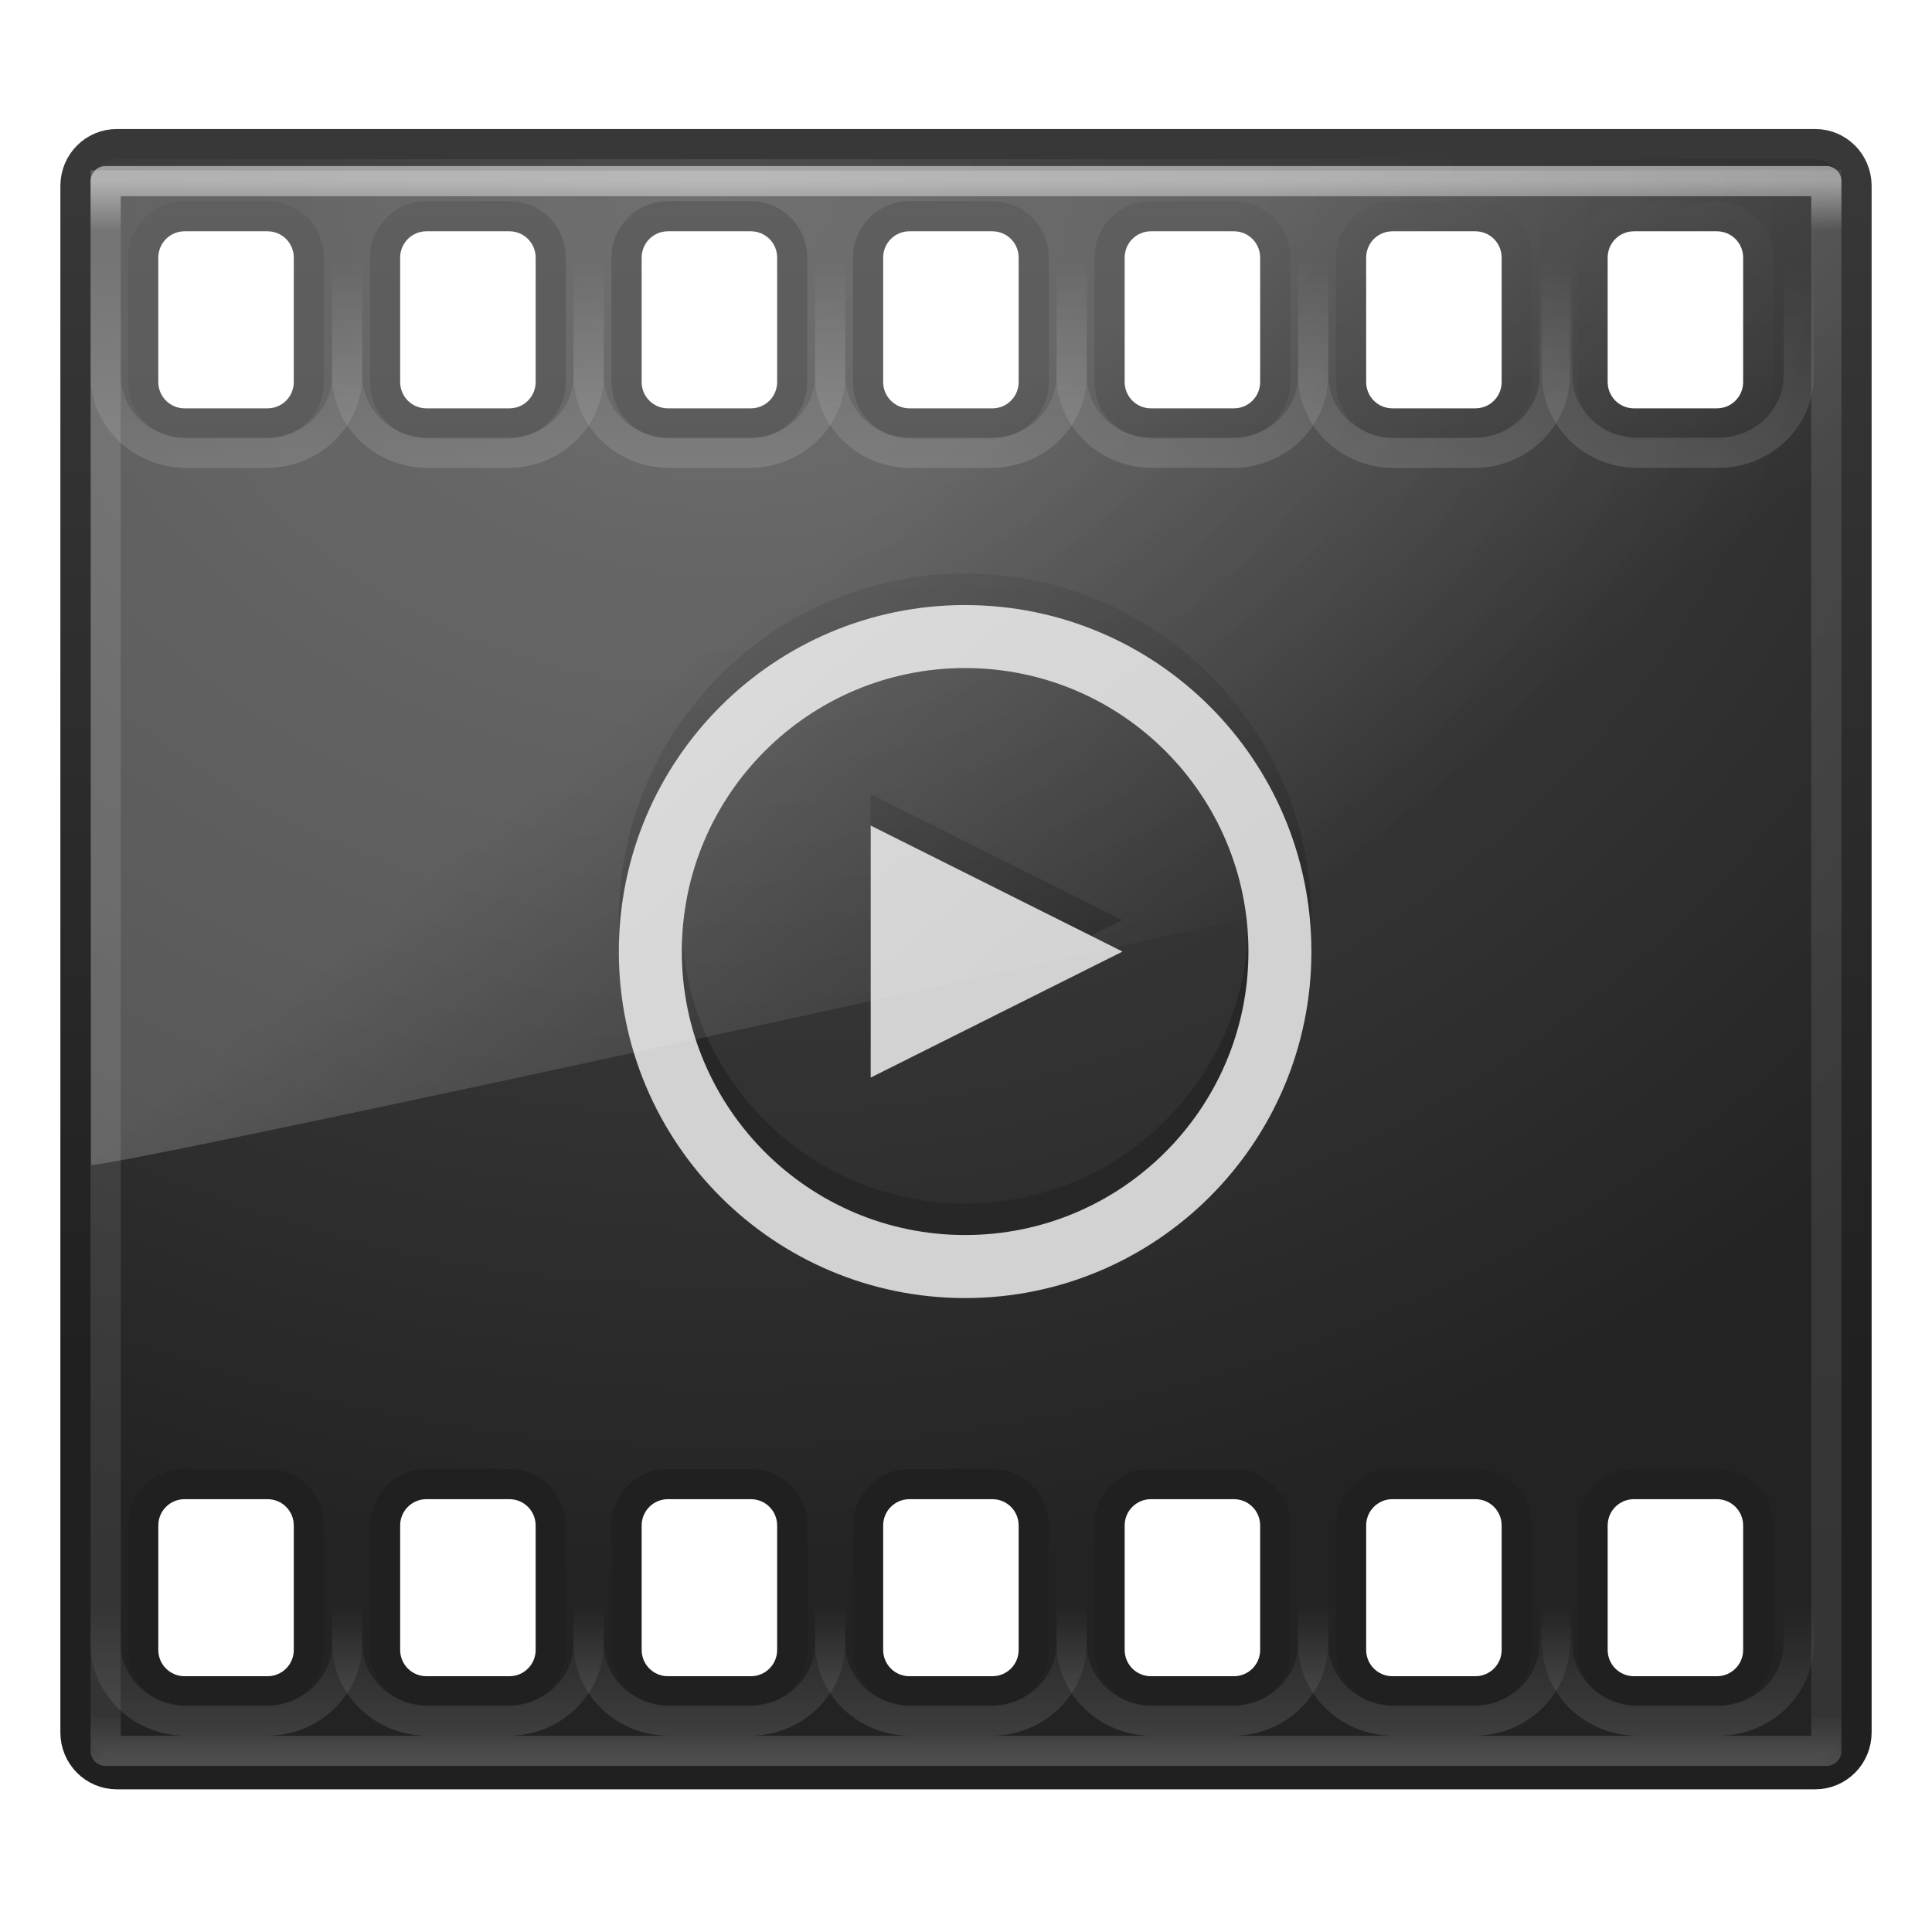
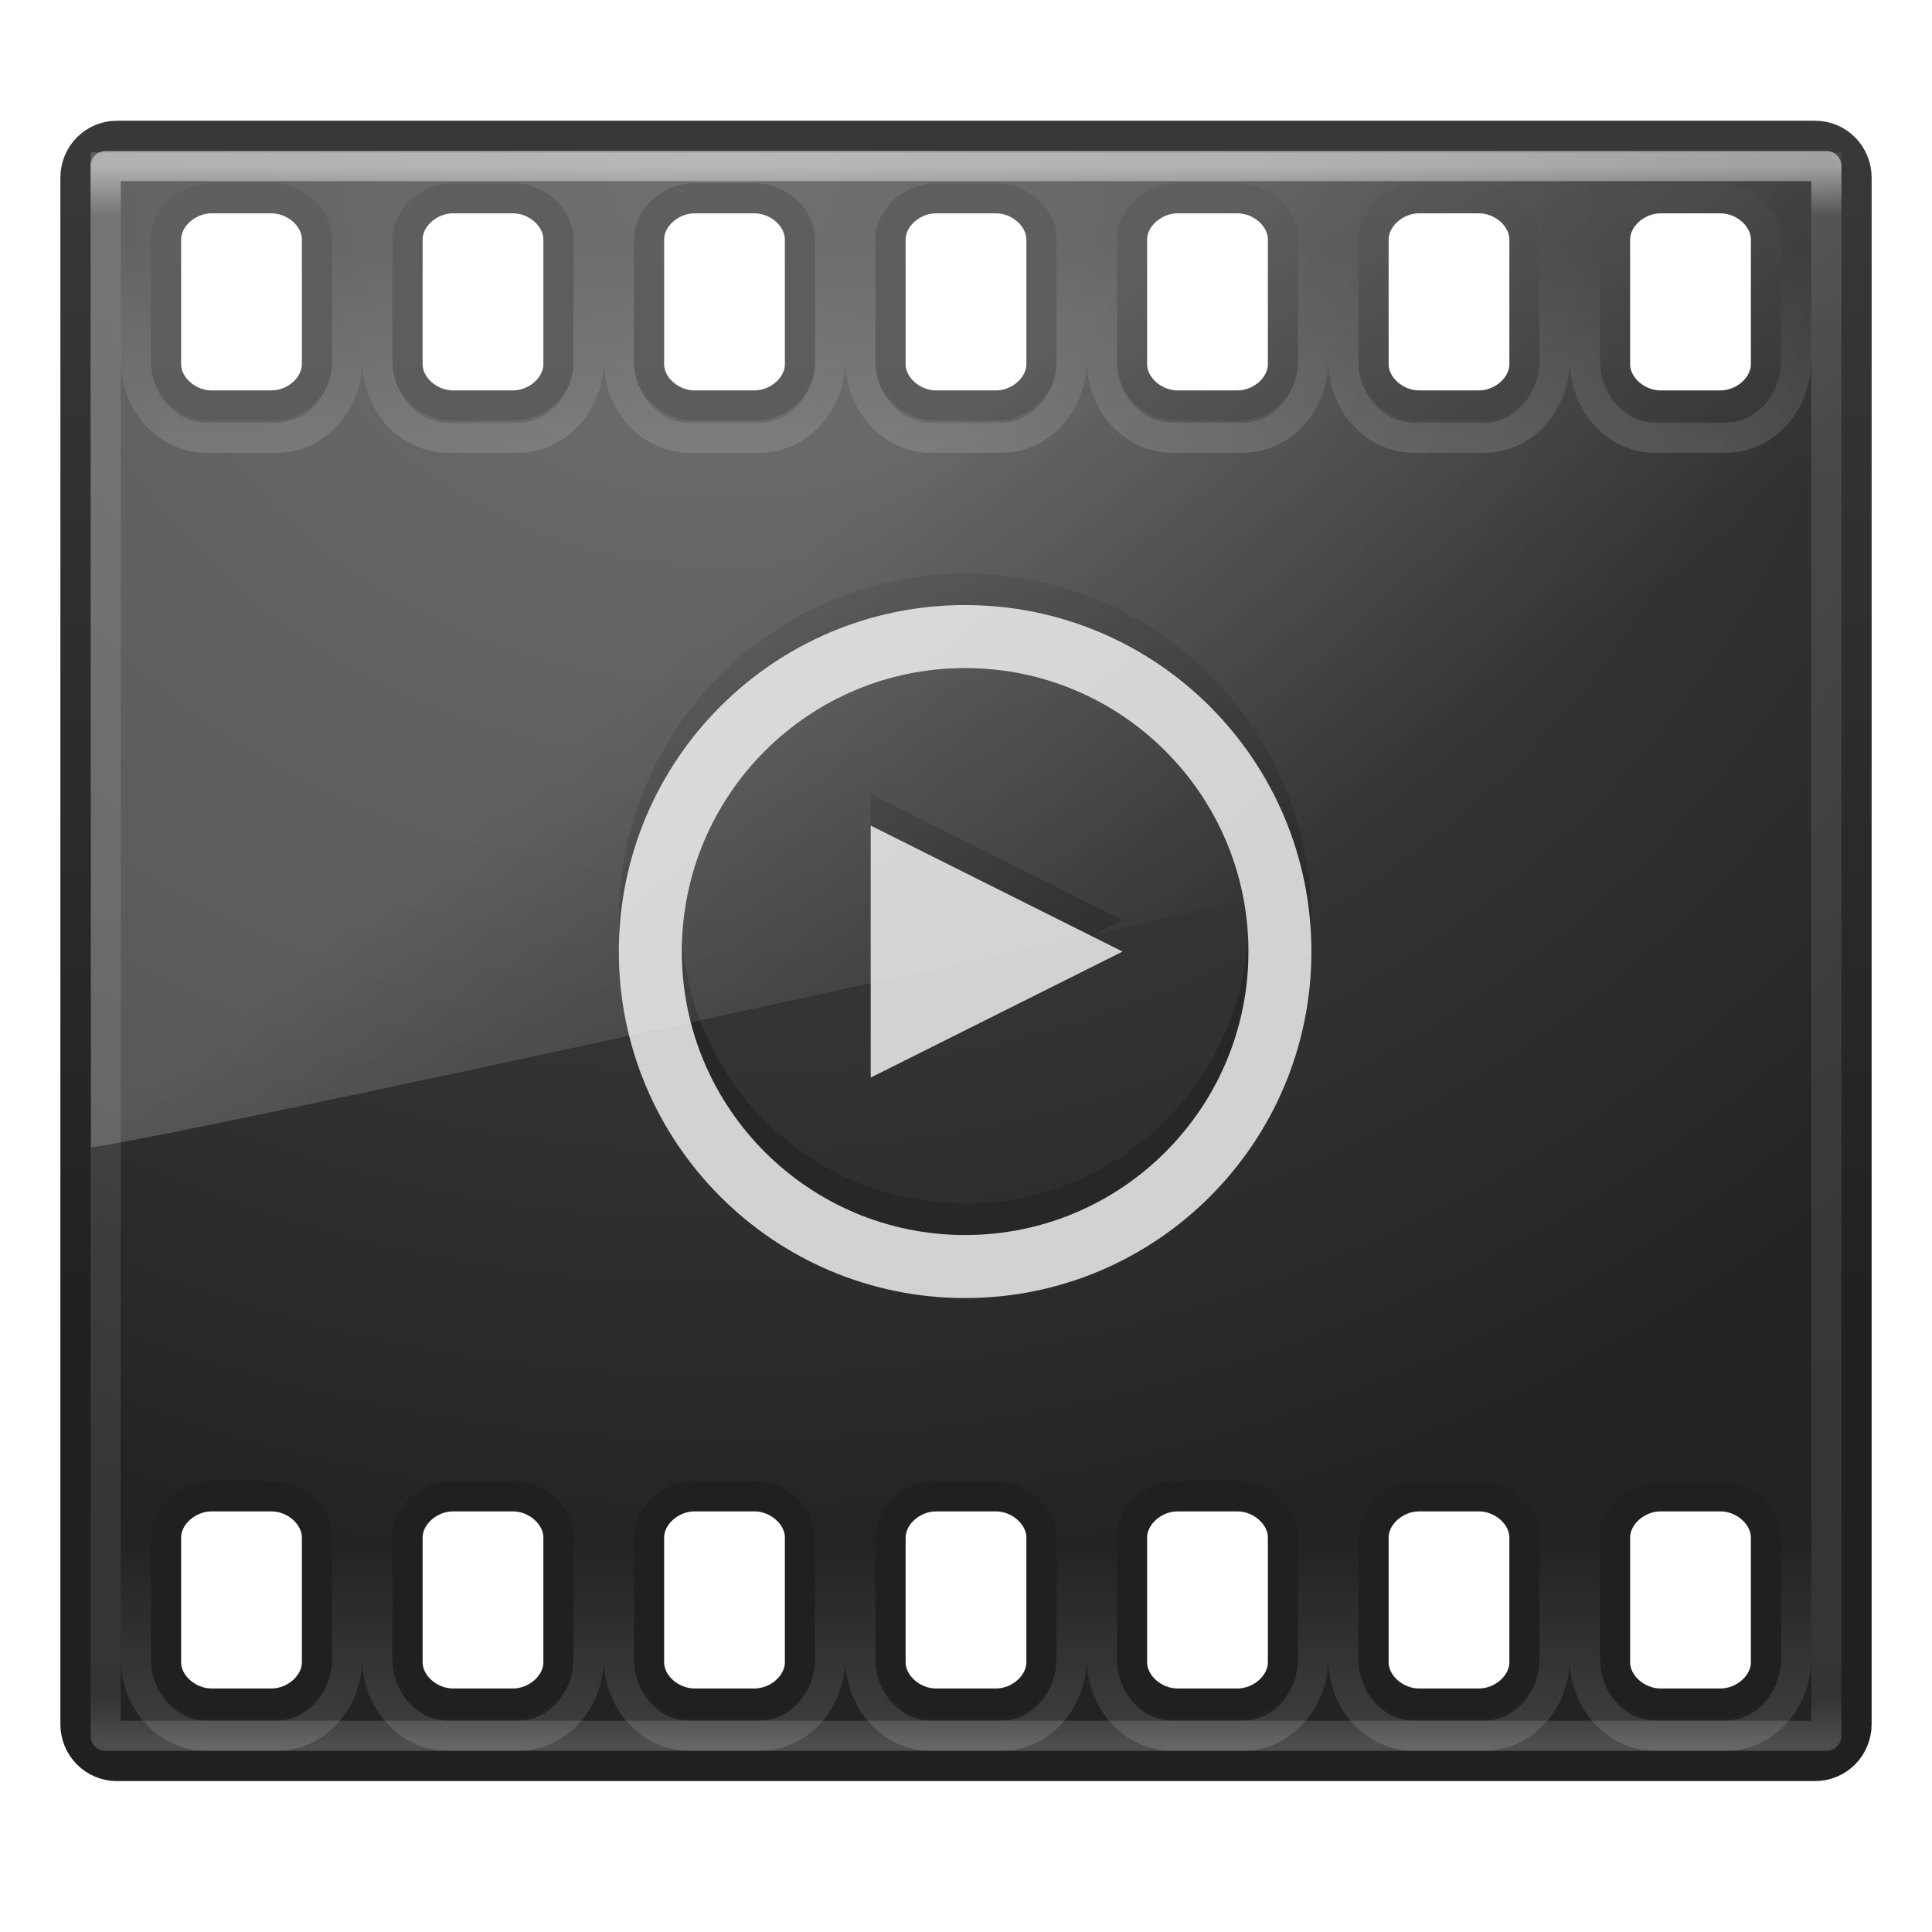
<svg xmlns="http://www.w3.org/2000/svg" xmlns:xlink="http://www.w3.org/1999/xlink" width="64" height="64" id="svg3231" version="1.1">
  <defs id="defs3233">
-     <linearGradient xlink:href="#linearGradient8265-821-176-38-919-66-249-7-7-7" id="linearGradient3182" gradientUnits="userSpaceOnUse" gradientTransform="matrix(0.9095937,0,0,1.301234,2.127191,-17.43292)" x1="21.566" y1="18.658" x2="29.8" y2="32.933" />
+     <linearGradient xlink:href="#linearGradient8265-821-176-38-919-66-249-7-7-7" id="linearGradient3182" gradientUnits="userSpaceOnUse" gradientTransform="matrix(0.9095937,0,0,1.301234,2.127191,-18.02499)" x1="21.566" y1="18.658" x2="29.8" y2="32.933" />
    <linearGradient id="linearGradient8265-821-176-38-919-66-249-7-7-7">
      <stop id="stop2687-1-9-8" style="stop-color:#ffffff;stop-opacity:1" offset="0" />
      <stop id="stop2689-5-4-6" style="stop-color:#ffffff;stop-opacity:0" offset="1" />
    </linearGradient>
    <linearGradient xlink:href="#linearGradient3707-319-631-407-324-616-674-812-821-107-178-392-400-7-3-5" id="linearGradient5104-88" gradientUnits="userSpaceOnUse" gradientTransform="matrix(0.4213271,0,0,0.4241329,-33.19259,61.20964)" x1="149.985" y1="-104.235" x2="149.985" y2="-174.968" />
    <linearGradient id="linearGradient3707-319-631-407-324-616-674-812-821-107-178-392-400-7-3-5">
      <stop id="stop5440-9-8-4" style="stop-color:#272727;stop-opacity:1;" offset="0" />
      <stop id="stop5442-0-9-2" style="stop-color:#454545;stop-opacity:1;" offset="1" />
    </linearGradient>
-     <linearGradient xlink:href="#linearGradient4640" id="linearGradient3185" gradientUnits="userSpaceOnUse" gradientTransform="matrix(1.108108,0,0,1,-2.594591,-14.99999)" x1="24" y1="5" x2="24" y2="57.33" />
+     <linearGradient xlink:href="#linearGradient4640" id="linearGradient3185" gradientUnits="userSpaceOnUse" gradientTransform="matrix(1.108108,0,0,1,-2.594593,-15.49999)" x1="24" y1="5" x2="24" y2="57.33" />
    <linearGradient id="linearGradient4640">
      <stop id="stop4642" style="stop-color:#ffffff;stop-opacity:1;" offset="0" />
      <stop offset="0.031" style="stop-color:#ffffff;stop-opacity:0.235;" id="stop4644" />
      <stop id="stop4646" style="stop-color:#ffffff;stop-opacity:0.157;" offset="0.971" />
      <stop id="stop4648" style="stop-color:#ffffff;stop-opacity:0.392;" offset="1" />
    </linearGradient>
    <linearGradient id="linearGradient2867-449-88-871-390-598-476-591-434-148-57-177-641-289-620-227-114-444-680-744-921-551">
      <stop id="stop4445" style="stop-color:#4d4d4d;stop-opacity:1;" offset="0" />
      <stop id="stop4447" style="stop-color:#404040;stop-opacity:1;" offset="0.262" />
      <stop id="stop4449" style="stop-color:#303030;stop-opacity:1;" offset="0.705" />
      <stop id="stop4451" style="stop-color:#232323;stop-opacity:1;" offset="1" />
    </linearGradient>
    <linearGradient id="linearGradient3707-319-631-407-324-616-674-812-821-107-178-392-400-671-944">
      <stop id="stop4455" style="stop-color:#202020;stop-opacity:1;" offset="0" />
      <stop id="stop4457" style="stop-color:#383838;stop-opacity:1;" offset="1" />
    </linearGradient>
    <linearGradient id="linearGradient3688-166-749-2-324">
      <stop offset="0" style="stop-color:#181818;stop-opacity:1" id="stop3216" />
      <stop offset="1" style="stop-color:#181818;stop-opacity:0" id="stop3218" />
    </linearGradient>
    <linearGradient id="linearGradient3688-464-309-8-331">
      <stop offset="0" style="stop-color:#181818;stop-opacity:1" id="stop3222" />
      <stop offset="1" style="stop-color:#181818;stop-opacity:0" id="stop3224" />
    </linearGradient>
    <linearGradient id="linearGradient3702-501-757-6-946">
      <stop offset="0" style="stop-color:#181818;stop-opacity:0" id="stop3228" />
      <stop offset="0.5" style="stop-color:#181818;stop-opacity:1" id="stop3230" />
      <stop offset="1" style="stop-color:#181818;stop-opacity:0" id="stop3232" />
    </linearGradient>
    <linearGradient y2="12.119" x2="6.191" y1="13.9" x1="6.191" gradientTransform="translate(35,30)" gradientUnits="userSpaceOnUse" id="linearGradient3889-9-8-0" xlink:href="#linearGradient3798-44-1-9-1" />
    <linearGradient id="linearGradient3798-44-1-9-1">
      <stop style="stop-color:#ffffff;stop-opacity:1;" offset="0" id="stop3800-9-4-2-1" />
      <stop style="stop-color:#ffffff;stop-opacity:0;" offset="1" id="stop3802-93-6-8-0" />
    </linearGradient>
    <radialGradient xlink:href="#linearGradient2867-449-88-871-390-598-476-591-434-148-57-177-641-289-620-227-114-444-680-744-921-551-5" id="radialGradient3059-0" gradientUnits="userSpaceOnUse" gradientTransform="matrix(2.1421132e-8,2.33699,-2.725821,-4.3056278e-8,47.03268,-27.4348)" cx="7.496" cy="8.45" fx="7.496" fy="8.45" r="20" />
    <linearGradient id="linearGradient2867-449-88-871-390-598-476-591-434-148-57-177-641-289-620-227-114-444-680-744-921-551-5">
      <stop id="stop4445-5" style="stop-color:#4d4d4d;stop-opacity:1;" offset="0" />
      <stop id="stop4447-7" style="stop-color:#404040;stop-opacity:1;" offset="0.262" />
      <stop id="stop4449-2" style="stop-color:#303030;stop-opacity:1;" offset="0.705" />
      <stop id="stop4451-9" style="stop-color:#232323;stop-opacity:1;" offset="1" />
    </linearGradient>
    <linearGradient xlink:href="#linearGradient3707-319-631-407-324-616-674-812-821-107-178-392-400-671-944-7" id="linearGradient3061-3" gradientUnits="userSpaceOnUse" gradientTransform="matrix(1.102564,0,0,1,-2.461538,-15)" x1="24" y1="44" x2="24" y2="3.899" />
    <linearGradient id="linearGradient3707-319-631-407-324-616-674-812-821-107-178-392-400-671-944-7">
      <stop id="stop4455-3" style="stop-color:#202020;stop-opacity:1;" offset="0" />
      <stop id="stop4457-1" style="stop-color:#383838;stop-opacity:1;" offset="1" />
    </linearGradient>
    <radialGradient xlink:href="#linearGradient2867-449-88-871-390-598-476-591-434-148-57-177-641-289-620-227-114-444-680-744-921-551" id="radialGradient3241" gradientUnits="userSpaceOnUse" gradientTransform="matrix(2.1421132e-8,2.33699,-2.725821,-4.3056278e-8,47.03268,-27.4348)" cx="7.496" cy="8.45" fx="7.496" fy="8.45" r="20" />
    <linearGradient xlink:href="#linearGradient3707-319-631-407-324-616-674-812-821-107-178-392-400-671-944" id="linearGradient3243" gradientUnits="userSpaceOnUse" gradientTransform="matrix(1.102564,0,0,1,-2.461538,-15)" x1="24" y1="44" x2="24" y2="3.899" />
    <linearGradient xlink:href="#linearGradient3798-44-1-9-1" id="linearGradient4502" gradientUnits="userSpaceOnUse" gradientTransform="translate(35,14)" x1="37.104" y1="28.399" x2="37.104" y2="23.21" />
    <linearGradient xlink:href="#linearGradient3798-44-1-9-1" id="linearGradient4506" gradientUnits="userSpaceOnUse" gradientTransform="translate(35,14)" x1="37.104" y1="28.399" x2="37.104" y2="23.21" />
    <linearGradient xlink:href="#linearGradient3798-44-1-9-1" id="linearGradient4510" gradientUnits="userSpaceOnUse" gradientTransform="translate(35,14)" x1="37.104" y1="28.399" x2="37.104" y2="23.21" />
    <linearGradient xlink:href="#linearGradient3798-44-1-9-1" id="linearGradient4514" gradientUnits="userSpaceOnUse" gradientTransform="translate(35,14)" x1="37.104" y1="28.399" x2="37.104" y2="23.21" />
    <linearGradient xlink:href="#linearGradient3798-44-1-9-1" id="linearGradient4518" gradientUnits="userSpaceOnUse" gradientTransform="translate(35,14)" x1="37.104" y1="28.399" x2="37.104" y2="23.21" />
    <linearGradient xlink:href="#linearGradient3798-44-1-9-1" id="linearGradient4522" gradientUnits="userSpaceOnUse" gradientTransform="translate(35,14)" x1="37.104" y1="28.399" x2="37.104" y2="23.21" />
    <linearGradient xlink:href="#linearGradient3798-44-1-9-1" id="linearGradient4526" gradientUnits="userSpaceOnUse" gradientTransform="translate(35,14)" x1="37.104" y1="28.399" x2="37.104" y2="23.21" />
    <linearGradient xlink:href="#linearGradient3798-44-1-9-1" id="linearGradient4568" gradientUnits="userSpaceOnUse" gradientTransform="translate(35,14)" x1="37.104" y1="-13.709" x2="37.104" y2="-21.333" />
    <linearGradient xlink:href="#linearGradient3798-44-1-9-1" id="linearGradient4571" gradientUnits="userSpaceOnUse" gradientTransform="translate(35,14)" x1="37.104" y1="-13.709" x2="37.104" y2="-21.333" />
    <linearGradient xlink:href="#linearGradient3798-44-1-9-1" id="linearGradient4574" gradientUnits="userSpaceOnUse" gradientTransform="translate(35,14)" x1="37.104" y1="-13.709" x2="37.104" y2="-21.333" />
    <linearGradient xlink:href="#linearGradient3798-44-1-9-1" id="linearGradient4577" gradientUnits="userSpaceOnUse" gradientTransform="translate(35,14)" x1="37.104" y1="-13.709" x2="37.104" y2="-21.333" />
    <linearGradient xlink:href="#linearGradient3798-44-1-9-1" id="linearGradient4580" gradientUnits="userSpaceOnUse" gradientTransform="translate(35,14)" x1="37.104" y1="-13.709" x2="37.104" y2="-21.333" />
    <linearGradient xlink:href="#linearGradient3798-44-1-9-1" id="linearGradient4583" gradientUnits="userSpaceOnUse" gradientTransform="translate(35,14)" x1="37.104" y1="-13.709" x2="37.104" y2="-21.333" />
-     <linearGradient xlink:href="#linearGradient3798-44-1-9-1" id="linearGradient4586" gradientUnits="userSpaceOnUse" gradientTransform="translate(35,14)" x1="37.104" y1="-13.709" x2="37.104" y2="-21.333" />
+     <linearGradient xlink:href="#linearGradient3798-44-1-9-1" id="linearGradient4586" gradientUnits="userSpaceOnUse" gradientTransform="matrix(0.8750014,0,0,1,32.06254,13.5)" x1="37.104" y1="-13.709" x2="37.104" y2="-21.333" />
+     <linearGradient xlink:href="#linearGradient3798-44-1-9-1" id="linearGradient3087" gradientUnits="userSpaceOnUse" gradientTransform="matrix(0.8750014,0,0,1,40.06254,13.5)" x1="37.104" y1="-13.709" x2="37.104" y2="-21.333" />
+     <linearGradient xlink:href="#linearGradient3798-44-1-9-1" id="linearGradient3091" gradientUnits="userSpaceOnUse" gradientTransform="matrix(0.8750014,0,0,1,48.06254,13.5)" x1="37.104" y1="-13.709" x2="37.104" y2="-21.333" />
+     <linearGradient xlink:href="#linearGradient3798-44-1-9-1" id="linearGradient3095" gradientUnits="userSpaceOnUse" gradientTransform="matrix(0.8750014,0,0,1,56.06254,13.5)" x1="37.104" y1="-13.709" x2="37.104" y2="-21.333" />
+     <linearGradient xlink:href="#linearGradient3798-44-1-9-1" id="linearGradient3099" gradientUnits="userSpaceOnUse" gradientTransform="matrix(0.8750014,0,0,1,64.06254,13.5)" x1="37.104" y1="-13.709" x2="37.104" y2="-21.333" />
+     <linearGradient xlink:href="#linearGradient3798-44-1-9-1" id="linearGradient3103" gradientUnits="userSpaceOnUse" gradientTransform="matrix(0.8750014,0,0,1,72.06254,13.5)" x1="37.104" y1="-13.709" x2="37.104" y2="-21.333" />
+     <linearGradient xlink:href="#linearGradient3798-44-1-9-1" id="linearGradient3107" gradientUnits="userSpaceOnUse" gradientTransform="matrix(0.8750014,0,0,1,80.06254,13.5)" x1="37.104" y1="-13.709" x2="37.104" y2="-21.333" />
+     <linearGradient xlink:href="#linearGradient3798-44-1-9-1" id="linearGradient3111" gradientUnits="userSpaceOnUse" gradientTransform="matrix(0.8750014,0,0,1,80.06254,56.5)" x1="37.104" y1="-13.709" x2="37.104" y2="-21.333" />
+     <linearGradient xlink:href="#linearGradient3798-44-1-9-1" id="linearGradient3115" gradientUnits="userSpaceOnUse" gradientTransform="matrix(0.8750014,0,0,1,72.06254,56.5)" x1="37.104" y1="-13.709" x2="37.104" y2="-21.333" />
+     <linearGradient xlink:href="#linearGradient3798-44-1-9-1" id="linearGradient3119" gradientUnits="userSpaceOnUse" gradientTransform="matrix(0.8750014,0,0,1,64.06254,56.5)" x1="37.104" y1="-13.709" x2="37.104" y2="-21.333" />
+     <linearGradient xlink:href="#linearGradient3798-44-1-9-1" id="linearGradient3123" gradientUnits="userSpaceOnUse" gradientTransform="matrix(0.8750014,0,0,1,56.06254,56.5)" x1="37.104" y1="-13.709" x2="37.104" y2="-21.333" />
+     <linearGradient xlink:href="#linearGradient3798-44-1-9-1" id="linearGradient3127" gradientUnits="userSpaceOnUse" gradientTransform="matrix(0.8750014,0,0,1,48.06254,56.5)" x1="37.104" y1="-13.709" x2="37.104" y2="-21.333" />
+     <linearGradient xlink:href="#linearGradient3798-44-1-9-1" id="linearGradient3131" gradientUnits="userSpaceOnUse" gradientTransform="matrix(0.8750014,0,0,1,40.06254,56.5)" x1="37.104" y1="-13.709" x2="37.104" y2="-21.333" />
+     <linearGradient xlink:href="#linearGradient3798-44-1-9-1" id="linearGradient3135" gradientUnits="userSpaceOnUse" gradientTransform="matrix(0.8750014,0,0,1,32.06254,56.5)" x1="37.104" y1="-13.709" x2="37.104" y2="-21.333" />
  </defs>
  <g id="layer1" transform="translate(0,16)">
-     <g id="g3245">
-       <path id="path3211" style="color:#000000;fill:url(#radialGradient3241);fill-opacity:1;fill-rule:nonzero;stroke:url(#linearGradient3243);stroke-width:1;stroke-linecap:round;stroke-linejoin:round;stroke-miterlimit:4;stroke-opacity:1;stroke-dasharray:none;stroke-dashoffset:0;marker:none;visibility:visible;display:inline;overflow:visible;enable-background:accumulate" d="m 54.128,-8.838 2.744,0 c 0.76,0 1.372,0.612 1.372,1.373 l 0,4.119 c 0,0.761 -0.612,1.373 -1.372,1.373 l -2.744,0 c -0.76,0 -1.372,-0.612 -1.372,-1.373 l 0,-4.119 c 0,-0.761 0.612,-1.373 1.372,-1.373 z m -8,0 2.744,0 c 0.76,0 1.372,0.612 1.372,1.373 l 0,4.119 c 0,0.761 -0.612,1.373 -1.372,1.373 l -2.744,0 c -0.76,0 -1.372,-0.612 -1.372,-1.373 l 0,-4.119 c 0,-0.761 0.612,-1.373 1.372,-1.373 z m -8,0 2.744,0 c 0.76,0 1.372,0.612 1.372,1.373 l 0,4.119 c 0,0.761 -0.612,1.373 -1.372,1.373 l -2.744,0 c -0.76,0 -1.372,-0.612 -1.372,-1.373 l 0,-4.119 c 0,-0.761 0.612,-1.373 1.372,-1.373 z m -8,0 2.744,0 c 0.76,0 1.372,0.612 1.372,1.373 l 0,4.119 c 0,0.761 -0.612,1.373 -1.372,1.373 l -2.744,0 c -0.76,0 -1.372,-0.612 -1.372,-1.373 l 0,-4.119 c 0,-0.761 0.612,-1.373 1.372,-1.373 z m -8,0 2.744,0 c 0.76,0 1.372,0.612 1.372,1.373 l 0,4.119 c 0,0.761 -0.612,1.373 -1.372,1.373 l -2.744,0 c -0.76,0 -1.372,-0.612 -1.372,-1.373 l 0,-4.119 c 0,-0.761 0.612,-1.373 1.372,-1.373 z m -8,0 2.744,0 c 0.76,0 1.372,0.612 1.372,1.373 l 0,4.119 c 0,0.761 -0.612,1.373 -1.372,1.373 l -2.744,0 c -0.76,0 -1.372,-0.612 -1.372,-1.373 l 0,-4.119 c 0,-0.761 0.612,-1.373 1.372,-1.373 z m -8.012,0 2.744,0 c 0.76,0 1.372,0.612 1.372,1.373 l 0,4.119 c 0,0.761 -0.612,1.373 -1.372,1.373 l -2.744,0 c -0.76,0 -1.372,-0.612 -1.372,-1.373 l 0,-4.119 c 0,-0.761 0.612,-1.373 1.372,-1.373 z m 48.012,42 2.744,0 c 0.76,0 1.372,0.612 1.372,1.373 l 0,4.119 c 0,0.761 -0.612,1.373 -1.372,1.373 l -2.744,0 c -0.76,0 -1.372,-0.612 -1.372,-1.373 l 0,-4.119 c 0,-0.761 0.612,-1.373 1.372,-1.373 z m -8,0 2.744,0 c 0.76,0 1.372,0.612 1.372,1.373 l 0,4.119 c 0,0.761 -0.612,1.373 -1.372,1.373 l -2.744,0 c -0.76,0 -1.372,-0.612 -1.372,-1.373 l 0,-4.119 c 0,-0.761 0.612,-1.373 1.372,-1.373 z m -8,0 2.744,0 c 0.76,0 1.372,0.612 1.372,1.373 l 0,4.119 c 0,0.761 -0.612,1.373 -1.372,1.373 l -2.744,0 c -0.76,0 -1.372,-0.612 -1.372,-1.373 l 0,-4.119 c 0,-0.761 0.612,-1.373 1.372,-1.373 z m -8,0 2.744,0 c 0.76,0 1.372,0.612 1.372,1.373 l 0,4.119 c 0,0.761 -0.612,1.373 -1.372,1.373 l -2.744,0 c -0.76,0 -1.372,-0.612 -1.372,-1.373 l 0,-4.119 c 0,-0.761 0.612,-1.373 1.372,-1.373 z m -8,0 2.744,0 c 0.76,0 1.372,0.612 1.372,1.373 l 0,4.119 c 0,0.761 -0.612,1.373 -1.372,1.373 l -2.744,0 c -0.76,0 -1.372,-0.612 -1.372,-1.373 l 0,-4.119 c 0,-0.761 0.612,-1.373 1.372,-1.373 z m -8,0 2.744,0 c 0.76,0 1.372,0.612 1.372,1.373 l 0,4.119 c 0,0.761 -0.612,1.373 -1.372,1.373 l -2.744,0 c -0.76,0 -1.372,-0.612 -1.372,-1.373 l 0,-4.119 c 0,-0.761 0.612,-1.373 1.372,-1.373 z m -8.012,0 2.744,0 c 0.76,0 1.372,0.612 1.372,1.373 l 0,4.119 c 0,0.761 -0.612,1.373 -1.372,1.373 l -2.744,0 c -0.76,0 -1.372,-0.612 -1.372,-1.373 l 0,-4.119 c 0,-0.761 0.612,-1.373 1.372,-1.373 z m -2.244,-44.389 c -0.76,0 -1.372,0.618 -1.372,1.385 l 0,51.231 c 0,0.767 0.612,1.385 1.372,1.385 l 56.256,0 c 0.76,0 1.372,-0.618 1.372,-1.385 l 0,-51.231 c 0,-0.767 -0.612,-1.385 -1.372,-1.385 z" />
+     <g id="g3245" transform="translate(0,-0.272728)">
+       <path id="path3211" style="color:#000000;fill:url(#radialGradient3241);fill-opacity:1;fill-rule:nonzero;stroke:url(#linearGradient3243);stroke-width:1;stroke-linecap:round;stroke-linejoin:round;stroke-miterlimit:4;stroke-opacity:1;stroke-dasharray:none;stroke-dashoffset:0;marker:none;visibility:visible;display:inline;overflow:visible;enable-background:accumulate" d="m 55,-9.16 2,0 c 0.76,0 1.5,0.612 1.5,1.373 l 0,4.119 c 0,0.761 -0.74,1.373 -1.5,1.373 l -2,0 c -0.76,0 -1.5,-0.612 -1.5,-1.373 l 0,-4.119 c 0,-0.761 0.74,-1.373 1.5,-1.373 z m -8,0 2,0 c 0.76,0 1.5,0.612 1.5,1.373 l 0,4.119 c 0,0.761 -0.74,1.373 -1.5,1.373 l -2,0 c -0.76,0 -1.5,-0.612 -1.5,-1.373 l 0,-4.119 c 0,-0.761 0.74,-1.373 1.5,-1.373 z m -8,0 2,0 c 0.76,0 1.5,0.612 1.5,1.373 l 0,4.119 c 0,0.761 -0.74,1.373 -1.5,1.373 l -2,0 c -0.76,0 -1.5,-0.612 -1.5,-1.373 l 0,-4.119 c 0,-0.761 0.74,-1.373 1.5,-1.373 z m -8,0 2,0 c 0.76,0 1.5,0.612 1.5,1.373 l 0,4.119 c 0,0.761 -0.74,1.373 -1.5,1.373 l -2,0 c -0.76,0 -1.5,-0.612 -1.5,-1.373 l 0,-4.119 c 0,-0.761 0.74,-1.373 1.5,-1.373 z m -8,0 2,0 c 0.76,0 1.5,0.612 1.5,1.373 l 0,4.119 c 0,0.761 -0.74,1.373 -1.5,1.373 l -2,0 c -0.76,0 -1.5,-0.612 -1.5,-1.373 l 0,-4.119 c 0,-0.761 0.74,-1.373 1.5,-1.373 z m -8,0 2,0 c 0.76,0 1.5,0.612 1.5,1.373 l 0,4.119 c 0,0.761 -0.74,1.373 -1.5,1.373 l -2,0 c -0.76,0 -1.5,-0.612 -1.5,-1.373 l 0,-4.119 c 0,-0.761 0.74,-1.373 1.5,-1.373 z m -8,0 2,0 c 0.76,0 1.5,0.612 1.5,1.373 l 0,4.119 c 0,0.761 -0.74,1.373 -1.5,1.373 l -2,0 c -0.76,0 -1.5,-0.612 -1.5,-1.373 l 0,-4.119 c 0,-0.761 0.74,-1.373 1.5,-1.373 z m 48,43 2,0 c 0.76,0 1.5,0.612 1.5,1.373 l 0,4.119 c 0,0.761 -0.74,1.373 -1.5,1.373 l -2,0 c -0.76,0 -1.5,-0.612 -1.5,-1.373 l 0,-4.119 c 0,-0.761 0.74,-1.373 1.5,-1.373 z m -8,0 2,0 c 0.76,0 1.5,0.612 1.5,1.373 l 0,4.119 c 0,0.761 -0.74,1.373 -1.5,1.373 l -2,0 c -0.76,0 -1.5,-0.612 -1.5,-1.373 l 0,-4.119 c 0,-0.761 0.74,-1.373 1.5,-1.373 z m -8,0 2,0 c 0.76,0 1.5,0.612 1.5,1.373 l 0,4.119 c 0,0.761 -0.74,1.373 -1.5,1.373 l -2,0 c -0.76,0 -1.5,-0.612 -1.5,-1.373 l 0,-4.119 c 0,-0.761 0.74,-1.373 1.5,-1.373 z m -8,0 2,0 c 0.76,0 1.5,0.612 1.5,1.373 l 0,4.119 c 0,0.761 -0.74,1.373 -1.5,1.373 l -2,0 c -0.76,0 -1.5,-0.612 -1.5,-1.373 l 0,-4.119 c 0,-0.761 0.74,-1.373 1.5,-1.373 z m -8,0 2,0 c 0.76,0 1.5,0.612 1.5,1.373 l 0,4.119 c 0,0.761 -0.74,1.373 -1.5,1.373 l -2,0 c -0.76,0 -1.5,-0.612 -1.5,-1.373 l 0,-4.119 c 0,-0.761 0.74,-1.373 1.5,-1.373 z m -8,0 2,0 c 0.76,0 1.5,0.612 1.5,1.373 l 1.86e-4,4.119 C 18.5,40.093 17.76,40.705 17,40.705 l -2,0 c -0.76,0 -1.5,-0.612 -1.5,-1.373 l 0,-4.119 c 0,-0.761 0.74,-1.373 1.5,-1.373 z m -8,0 2,0 c 0.76,0 1.5,0.612 1.5,1.373 l 0,4.119 c 0,0.761 -0.74,1.373 -1.5,1.373 l -2,0 c -0.76,0 -1.5,-0.612 -1.5,-1.373 l 0,-4.119 c 0,-0.761 0.74,-1.373 1.5,-1.373 z m -3.128,-45.068 c -0.76,0 -1.372,0.618 -1.372,1.385 l 0,51.231 c 0,0.767 0.612,1.385 1.372,1.385 l 56.256,0 c 0.76,0 1.372,-0.618 1.372,-1.385 l 0,-51.231 c 0,-0.767 -0.612,-1.385 -1.372,-1.385 z" />
    </g>
-     <rect style="opacity:0.5;fill:none;stroke:url(#linearGradient3185);stroke-width:1;stroke-linecap:round;stroke-linejoin:round;stroke-miterlimit:4;stroke-opacity:1;stroke-dasharray:none;stroke-dashoffset:0" id="rect6741-1-4" y="-10" x="3.5" height="52" width="57" />
+     <rect style="opacity:0.5;fill:none;stroke:url(#linearGradient3185);stroke-width:1;stroke-linecap:round;stroke-linejoin:round;stroke-miterlimit:4;stroke-opacity:1;stroke-dasharray:none;stroke-dashoffset:0" id="rect6741-1-4" y="-10.5" x="3.5" height="52" width="57" />
    <path id="path5201-7" style="color:#000000;fill:url(#linearGradient5104-88);fill-opacity:1;fill-rule:nonzero;stroke:none;stroke-width:1;marker:none;visibility:visible;display:inline;overflow:visible;enable-background:accumulate" d="m 28.843,10.304 0,8.348 8.343,-4.174 z M 31.971,3 C 25.636,3 20.5,8.139 20.5,14.478 c 0,6.339 5.136,11.478 11.471,11.478 6.335,0 11.471,-5.139 11.471,-11.478 C 43.442,8.139 38.306,3 31.971,3 z m 0,2.087 c 5.183,0 9.385,4.205 9.385,9.391 0,5.187 -4.202,9.391 -9.385,9.391 -5.183,0 -9.385,-4.205 -9.385,-9.391 0,-5.187 4.202,-9.391 9.385,-9.391 z" />
    <path id="path5201" style="color:#000000;fill:#d2d2d2;fill-opacity:1;fill-rule:nonzero;stroke:none;stroke-width:0.917;marker:none;visibility:visible;display:inline;overflow:visible;enable-background:accumulate" d="m 28.843,11.348 0,8.348 8.343,-4.174 z M 31.971,4.043 C 25.636,4.043 20.5,9.182 20.5,15.522 20.5,21.861 25.636,27 31.971,27 c 6.335,0 11.471,-5.139 11.471,-11.478 0,-6.339 -5.136,-11.478 -11.471,-11.478 z m 0,2.087 c 5.183,0 9.385,4.205 9.385,9.391 0,5.187 -4.202,9.391 -9.385,9.391 -5.183,0 -9.385,-4.205 -9.385,-9.391 0,-5.187 4.202,-9.391 9.385,-9.391 z" />
-     <path d="m 3,-10.359 0.019,32.951 C 4.688,22.559 59.734,10.446 61,9.863 l 0,-20.222 c 0,0 -38.718,0.033 -58,0 z" id="path3333-3" style="opacity:0.2;fill:url(#linearGradient3182);fill-opacity:1;fill-rule:evenodd;stroke:none" />
+     <path d="M 3,-10.951 3.019,22 C 4.688,21.967 59.734,9.854 61,9.271 l 0,-20.222 c 0,0 -38.718,0.033 -58,0 z" id="path3333-3" style="opacity:0.2;fill:url(#linearGradient3182);fill-opacity:1;fill-rule:evenodd;stroke:none" />
    <g id="g3255" />
-     <g id="g4528">
-       <path id="path3297" d="m 6.167,32 c -1.477,0 -2.667,1.147 -2.667,2.571 l 0,3.857 c 0,1.425 1.189,2.571 2.667,2.571 l 2.667,0 c 1.477,0 2.667,-1.147 2.667,-2.571 l 0,-3.857 c 0,-1.425 -1.189,-2.571 -2.667,-2.571 z" style="opacity:0.15;color:#000000;fill:none;stroke:url(#linearGradient4502);stroke-width:1;stroke-opacity:1;marker:none;visibility:visible;display:inline;overflow:visible;enable-background:accumulate" />
-       <path style="opacity:0.15;color:#000000;fill:none;stroke:url(#linearGradient4506);stroke-width:1;stroke-opacity:1;marker:none;visibility:visible;display:inline;overflow:visible;enable-background:accumulate" d="m 14.167,32 c -1.477,0 -2.667,1.147 -2.667,2.571 l 0,3.857 c 0,1.425 1.189,2.571 2.667,2.571 l 2.667,0 c 1.477,0 2.667,-1.147 2.667,-2.571 l 0,-3.857 c 0,-1.425 -1.189,-2.571 -2.667,-2.571 z" id="path4504" />
-       <path id="path4508" d="m 22.167,32 c -1.477,0 -2.667,1.147 -2.667,2.571 l 0,3.857 c 0,1.425 1.189,2.571 2.667,2.571 l 2.667,0 c 1.477,0 2.667,-1.147 2.667,-2.571 l 0,-3.857 c 0,-1.425 -1.189,-2.571 -2.667,-2.571 z" style="opacity:0.15;color:#000000;fill:none;stroke:url(#linearGradient4510);stroke-width:1;stroke-opacity:1;marker:none;visibility:visible;display:inline;overflow:visible;enable-background:accumulate" />
-       <path style="opacity:0.15;color:#000000;fill:none;stroke:url(#linearGradient4514);stroke-width:1;stroke-opacity:1;marker:none;visibility:visible;display:inline;overflow:visible;enable-background:accumulate" d="m 30.167,32 c -1.477,0 -2.667,1.147 -2.667,2.571 l 0,3.857 c 0,1.425 1.189,2.571 2.667,2.571 l 2.667,0 c 1.477,0 2.667,-1.147 2.667,-2.571 l 0,-3.857 c 0,-1.425 -1.189,-2.571 -2.667,-2.571 z" id="path4512" />
-       <path id="path4516" d="m 38.167,32 c -1.477,0 -2.667,1.147 -2.667,2.571 l 0,3.857 c 0,1.425 1.189,2.571 2.667,2.571 l 2.667,0 c 1.477,0 2.667,-1.147 2.667,-2.571 l 0,-3.857 c 0,-1.425 -1.189,-2.571 -2.667,-2.571 z" style="opacity:0.15;color:#000000;fill:none;stroke:url(#linearGradient4518);stroke-width:1;stroke-opacity:1;marker:none;visibility:visible;display:inline;overflow:visible;enable-background:accumulate" />
-       <path style="opacity:0.15;color:#000000;fill:none;stroke:url(#linearGradient4522);stroke-width:1;stroke-opacity:1;marker:none;visibility:visible;display:inline;overflow:visible;enable-background:accumulate" d="m 46.167,32 c -1.477,0 -2.667,1.147 -2.667,2.571 l 0,3.857 c 0,1.425 1.189,2.571 2.667,2.571 l 2.667,0 c 1.477,0 2.667,-1.147 2.667,-2.571 l 0,-3.857 c 0,-1.425 -1.189,-2.571 -2.667,-2.571 z" id="path4520" />
-       <path id="path4524" d="m 54.253,32 c -1.477,0 -2.667,1.147 -2.667,2.571 l 0,3.857 c 0,1.425 1.189,2.571 2.667,2.571 l 2.667,0 c 1.477,0 2.667,-1.147 2.667,-2.571 l 0,-3.857 c 0,-1.425 -1.189,-2.571 -2.667,-2.571 z" style="opacity:0.15;color:#000000;fill:none;stroke:url(#linearGradient4526);stroke-width:1;stroke-opacity:1;marker:none;visibility:visible;display:inline;overflow:visible;enable-background:accumulate" />
-     </g>
-     <path id="path4539" d="m 6.167,-10 c -1.477,0 -2.667,1.147 -2.667,2.571 l 0,3.857 c 0,1.425 1.189,2.571 2.667,2.571 l 2.667,0 c 1.477,0 2.667,-1.147 2.667,-2.571 l 0,-3.857 c 0,-1.425 -1.189,-2.571 -2.667,-2.571 z" style="opacity:0.15;color:#000000;fill:none;stroke:url(#linearGradient4586);stroke-width:1;stroke-opacity:1;marker:none;visibility:visible;display:inline;overflow:visible;enable-background:accumulate" />
-     <path style="opacity:0.15;color:#000000;fill:none;stroke:url(#linearGradient4583);stroke-width:1;stroke-opacity:1;marker:none;visibility:visible;display:inline;overflow:visible;enable-background:accumulate" d="m 14.167,-10 c -1.477,0 -2.667,1.147 -2.667,2.571 l 0,3.857 c 0,1.425 1.189,2.571 2.667,2.571 l 2.667,0 c 1.477,0 2.667,-1.147 2.667,-2.571 l 0,-3.857 c 0,-1.425 -1.189,-2.571 -2.667,-2.571 z" id="path4541" />
-     <path id="path4543" d="m 22.167,-10 c -1.477,0 -2.667,1.147 -2.667,2.571 l 0,3.857 c 0,1.425 1.189,2.571 2.667,2.571 l 2.667,0 c 1.477,0 2.667,-1.147 2.667,-2.571 l 0,-3.857 c 0,-1.425 -1.189,-2.571 -2.667,-2.571 z" style="opacity:0.15;color:#000000;fill:none;stroke:url(#linearGradient4580);stroke-width:1;stroke-opacity:1;marker:none;visibility:visible;display:inline;overflow:visible;enable-background:accumulate" />
-     <path style="opacity:0.15;color:#000000;fill:none;stroke:url(#linearGradient4577);stroke-width:1;stroke-opacity:1;marker:none;visibility:visible;display:inline;overflow:visible;enable-background:accumulate" d="m 30.167,-10 c -1.477,0 -2.667,1.147 -2.667,2.571 l 0,3.857 c 0,1.425 1.189,2.571 2.667,2.571 l 2.667,0 c 1.477,0 2.667,-1.147 2.667,-2.571 l 0,-3.857 c 0,-1.425 -1.189,-2.571 -2.667,-2.571 z" id="path4545" />
-     <path id="path4547" d="m 38.167,-10 c -1.477,0 -2.667,1.147 -2.667,2.571 l 0,3.857 c 0,1.425 1.189,2.571 2.667,2.571 l 2.667,0 c 1.477,0 2.667,-1.147 2.667,-2.571 l 0,-3.857 c 0,-1.425 -1.189,-2.571 -2.667,-2.571 z" style="opacity:0.15;color:#000000;fill:none;stroke:url(#linearGradient4574);stroke-width:1;stroke-opacity:1;marker:none;visibility:visible;display:inline;overflow:visible;enable-background:accumulate" />
-     <path style="opacity:0.15;color:#000000;fill:none;stroke:url(#linearGradient4571);stroke-width:1;stroke-opacity:1;marker:none;visibility:visible;display:inline;overflow:visible;enable-background:accumulate" d="m 46.167,-10 c -1.477,0 -2.667,1.147 -2.667,2.571 l 0,3.857 c 0,1.425 1.189,2.571 2.667,2.571 l 2.667,0 c 1.477,0 2.667,-1.147 2.667,-2.571 l 0,-3.857 c 0,-1.425 -1.189,-2.571 -2.667,-2.571 z" id="path4549" />
-     <path id="path4551" d="m 54.253,-10 c -1.477,0 -2.667,1.147 -2.667,2.571 l 0,3.857 c 0,1.425 1.189,2.571 2.667,2.571 l 2.667,0 c 1.477,0 2.667,-1.147 2.667,-2.571 l 0,-3.857 c 0,-1.425 -1.189,-2.571 -2.667,-2.571 z" style="opacity:0.15;color:#000000;fill:none;stroke:url(#linearGradient4568);stroke-width:1;stroke-opacity:1;marker:none;visibility:visible;display:inline;overflow:visible;enable-background:accumulate" />
+     <path id="path4539" d="m 6.833,-10.5 c -1.293,0 -2.333,1.147 -2.333,2.571 l 0,3.857 c 0,1.425 1.041,2.571 2.333,2.571 l 2.333,0 c 1.293,0 2.333,-1.147 2.333,-2.571 l 0,-3.857 c 0,-1.425 -1.041,-2.571 -2.333,-2.571 z" style="opacity:0.15;color:#000000;fill:none;stroke:url(#linearGradient4586);stroke-width:1;stroke-opacity:1;marker:none;visibility:visible;display:inline;overflow:visible;enable-background:accumulate" />
+     <path style="opacity:0.15;color:#000000;fill:none;stroke:url(#linearGradient3087);stroke-width:1;stroke-opacity:1;marker:none;visibility:visible;display:inline;overflow:visible;enable-background:accumulate" d="m 14.833,-10.5 c -1.293,0 -2.333,1.147 -2.333,2.571 l 0,3.857 c 0,1.425 1.041,2.571 2.333,2.571 l 2.333,0 c 1.293,0 2.333,-1.147 2.333,-2.571 l 0,-3.857 c 0,-1.425 -1.041,-2.571 -2.333,-2.571 z" id="path3085" />
+     <path id="path3089" d="m 22.833,-10.5 c -1.293,0 -2.333,1.147 -2.333,2.571 l 0,3.857 c 0,1.425 1.041,2.571 2.333,2.571 l 2.333,0 c 1.293,0 2.333,-1.147 2.333,-2.571 l 0,-3.857 c 0,-1.425 -1.041,-2.571 -2.333,-2.571 z" style="opacity:0.15;color:#000000;fill:none;stroke:url(#linearGradient3091);stroke-width:1;stroke-opacity:1;marker:none;visibility:visible;display:inline;overflow:visible;enable-background:accumulate" />
+     <path style="opacity:0.15;color:#000000;fill:none;stroke:url(#linearGradient3095);stroke-width:1;stroke-opacity:1;marker:none;visibility:visible;display:inline;overflow:visible;enable-background:accumulate" d="m 30.833,-10.5 c -1.293,0 -2.333,1.147 -2.333,2.571 l 0,3.857 c 0,1.425 1.041,2.571 2.333,2.571 l 2.333,0 c 1.293,0 2.333,-1.147 2.333,-2.571 l 0,-3.857 c 0,-1.425 -1.041,-2.571 -2.333,-2.571 z" id="path3093" />
+     <path id="path3097" d="m 38.833,-10.5 c -1.293,0 -2.333,1.147 -2.333,2.571 l 0,3.857 c 0,1.425 1.041,2.571 2.333,2.571 l 2.333,0 c 1.293,0 2.333,-1.147 2.333,-2.571 l 0,-3.857 c 0,-1.425 -1.041,-2.571 -2.333,-2.571 z" style="opacity:0.15;color:#000000;fill:none;stroke:url(#linearGradient3099);stroke-width:1;stroke-opacity:1;marker:none;visibility:visible;display:inline;overflow:visible;enable-background:accumulate" />
+     <path style="opacity:0.15;color:#000000;fill:none;stroke:url(#linearGradient3103);stroke-width:1;stroke-opacity:1;marker:none;visibility:visible;display:inline;overflow:visible;enable-background:accumulate" d="m 46.833,-10.5 c -1.293,0 -2.333,1.147 -2.333,2.571 l 0,3.857 c 0,1.425 1.041,2.571 2.333,2.571 l 2.333,0 c 1.293,0 2.333,-1.147 2.333,-2.571 l 0,-3.857 c 0,-1.425 -1.041,-2.571 -2.333,-2.571 z" id="path3101" />
+     <path id="path3105" d="m 54.833,-10.5 c -1.293,0 -2.333,1.147 -2.333,2.571 l 0,3.857 c 0,1.425 1.041,2.571 2.333,2.571 l 2.333,0 c 1.293,0 2.333,-1.147 2.333,-2.571 l 0,-3.857 c 0,-1.425 -1.041,-2.571 -2.333,-2.571 z" style="opacity:0.15;color:#000000;fill:none;stroke:url(#linearGradient3107);stroke-width:1;stroke-opacity:1;marker:none;visibility:visible;display:inline;overflow:visible;enable-background:accumulate" />
+     <path style="opacity:0.15;color:#000000;fill:none;stroke:url(#linearGradient3111);stroke-width:1;stroke-opacity:1;marker:none;visibility:visible;display:inline;overflow:visible;enable-background:accumulate" d="m 54.833,32.5 c -1.293,0 -2.333,1.147 -2.333,2.571 l 0,3.857 c 0,1.425 1.041,2.571 2.333,2.571 l 2.333,0 c 1.293,0 2.333,-1.147 2.333,-2.571 l 0,-3.857 c 0,-1.425 -1.041,-2.571 -2.333,-2.571 z" id="path3109" />
+     <path id="path3113" d="m 46.833,32.5 c -1.293,0 -2.333,1.147 -2.333,2.571 l 0,3.857 c 0,1.425 1.041,2.571 2.333,2.571 l 2.333,0 c 1.293,0 2.333,-1.147 2.333,-2.571 l 0,-3.857 c 0,-1.425 -1.041,-2.571 -2.333,-2.571 z" style="opacity:0.15;color:#000000;fill:none;stroke:url(#linearGradient3115);stroke-width:1;stroke-opacity:1;marker:none;visibility:visible;display:inline;overflow:visible;enable-background:accumulate" />
+     <path style="opacity:0.15;color:#000000;fill:none;stroke:url(#linearGradient3119);stroke-width:1;stroke-opacity:1;marker:none;visibility:visible;display:inline;overflow:visible;enable-background:accumulate" d="m 38.833,32.5 c -1.293,0 -2.333,1.147 -2.333,2.571 l 0,3.857 c 0,1.425 1.041,2.571 2.333,2.571 l 2.333,0 c 1.293,0 2.333,-1.147 2.333,-2.571 l 0,-3.857 c 0,-1.425 -1.041,-2.571 -2.333,-2.571 z" id="path3117" />
+     <path id="path3121" d="m 30.833,32.5 c -1.293,0 -2.333,1.147 -2.333,2.571 l 0,3.857 c 0,1.425 1.041,2.571 2.333,2.571 l 2.333,0 c 1.293,0 2.333,-1.147 2.333,-2.571 l 0,-3.857 c 0,-1.425 -1.041,-2.571 -2.333,-2.571 z" style="opacity:0.15;color:#000000;fill:none;stroke:url(#linearGradient3123);stroke-width:1;stroke-opacity:1;marker:none;visibility:visible;display:inline;overflow:visible;enable-background:accumulate" />
+     <path style="opacity:0.15;color:#000000;fill:none;stroke:url(#linearGradient3127);stroke-width:1;stroke-opacity:1;marker:none;visibility:visible;display:inline;overflow:visible;enable-background:accumulate" d="m 22.833,32.5 c -1.293,0 -2.333,1.147 -2.333,2.571 l 0,3.857 c 0,1.425 1.041,2.571 2.333,2.571 l 2.333,0 c 1.293,0 2.333,-1.147 2.333,-2.571 l 0,-3.857 c 0,-1.425 -1.041,-2.571 -2.333,-2.571 z" id="path3125" />
+     <path id="path3129" d="m 14.833,32.5 c -1.293,0 -2.333,1.147 -2.333,2.571 l 0,3.857 c 0,1.425 1.041,2.571 2.333,2.571 l 2.333,0 c 1.293,0 2.333,-1.147 2.333,-2.571 l 0,-3.857 c 0,-1.425 -1.041,-2.571 -2.333,-2.571 z" style="opacity:0.15;color:#000000;fill:none;stroke:url(#linearGradient3131);stroke-width:1;stroke-opacity:1;marker:none;visibility:visible;display:inline;overflow:visible;enable-background:accumulate" />
+     <path style="opacity:0.15;color:#000000;fill:none;stroke:url(#linearGradient3135);stroke-width:1;stroke-opacity:1;marker:none;visibility:visible;display:inline;overflow:visible;enable-background:accumulate" d="m 6.833,32.5 c -1.293,0 -2.333,1.147 -2.333,2.571 l 0,3.857 c 0,1.425 1.041,2.571 2.333,2.571 l 2.333,0 c 1.293,0 2.333,-1.147 2.333,-2.571 l 0,-3.857 c 0,-1.425 -1.041,-2.571 -2.333,-2.571 z" id="path3133" />
  </g>
</svg>
